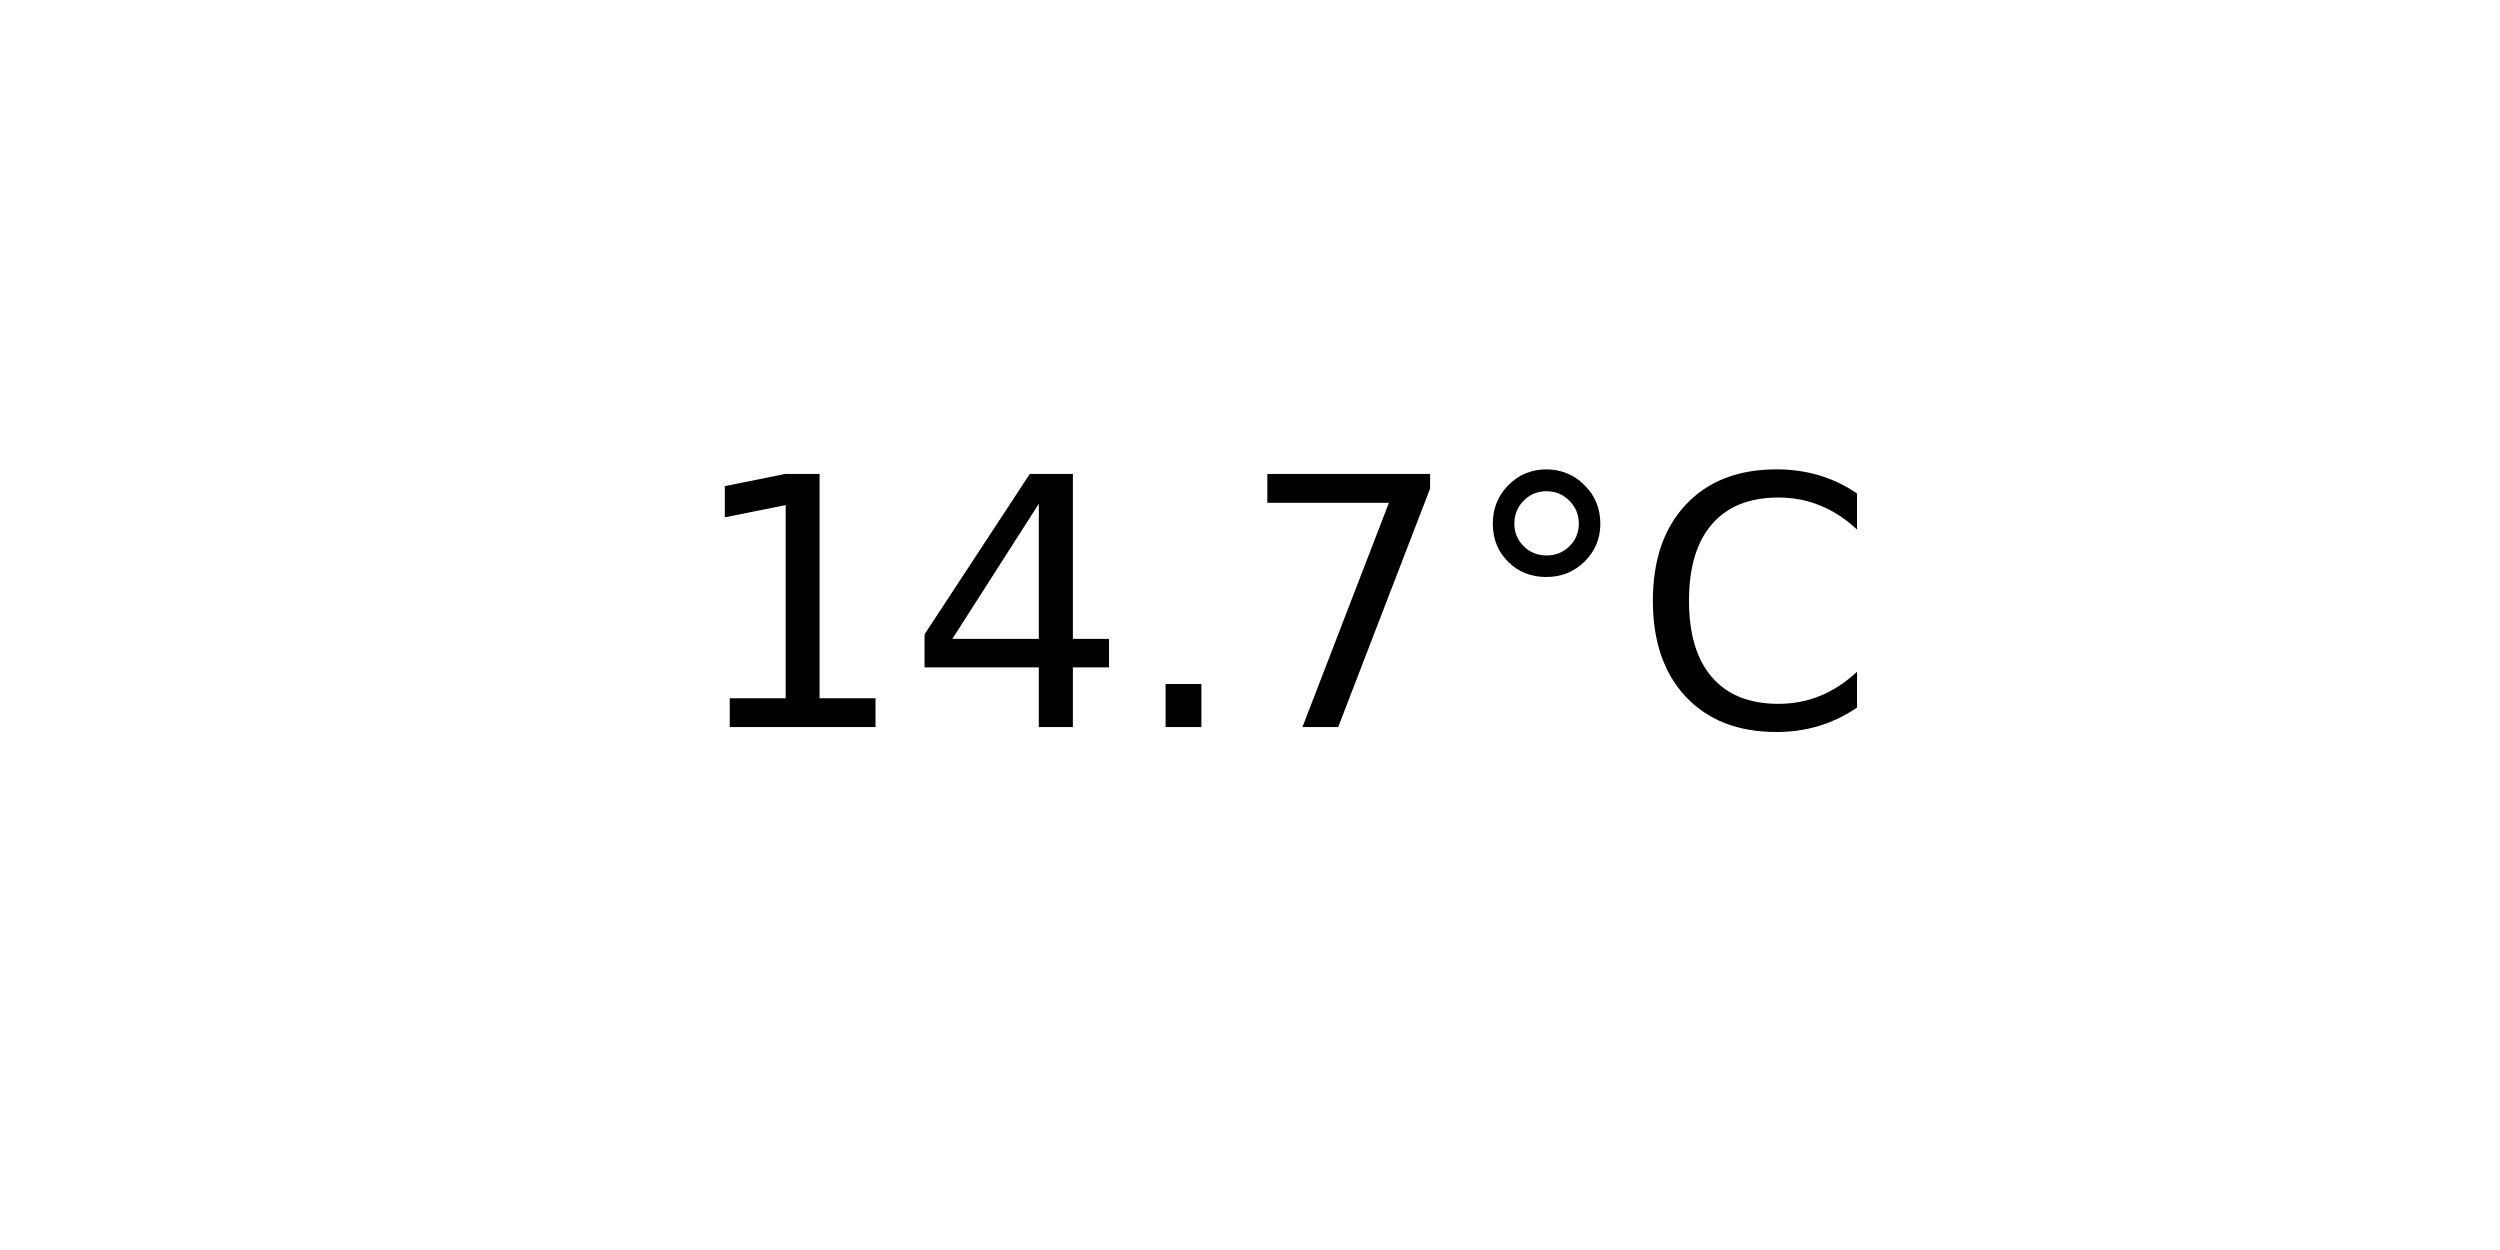
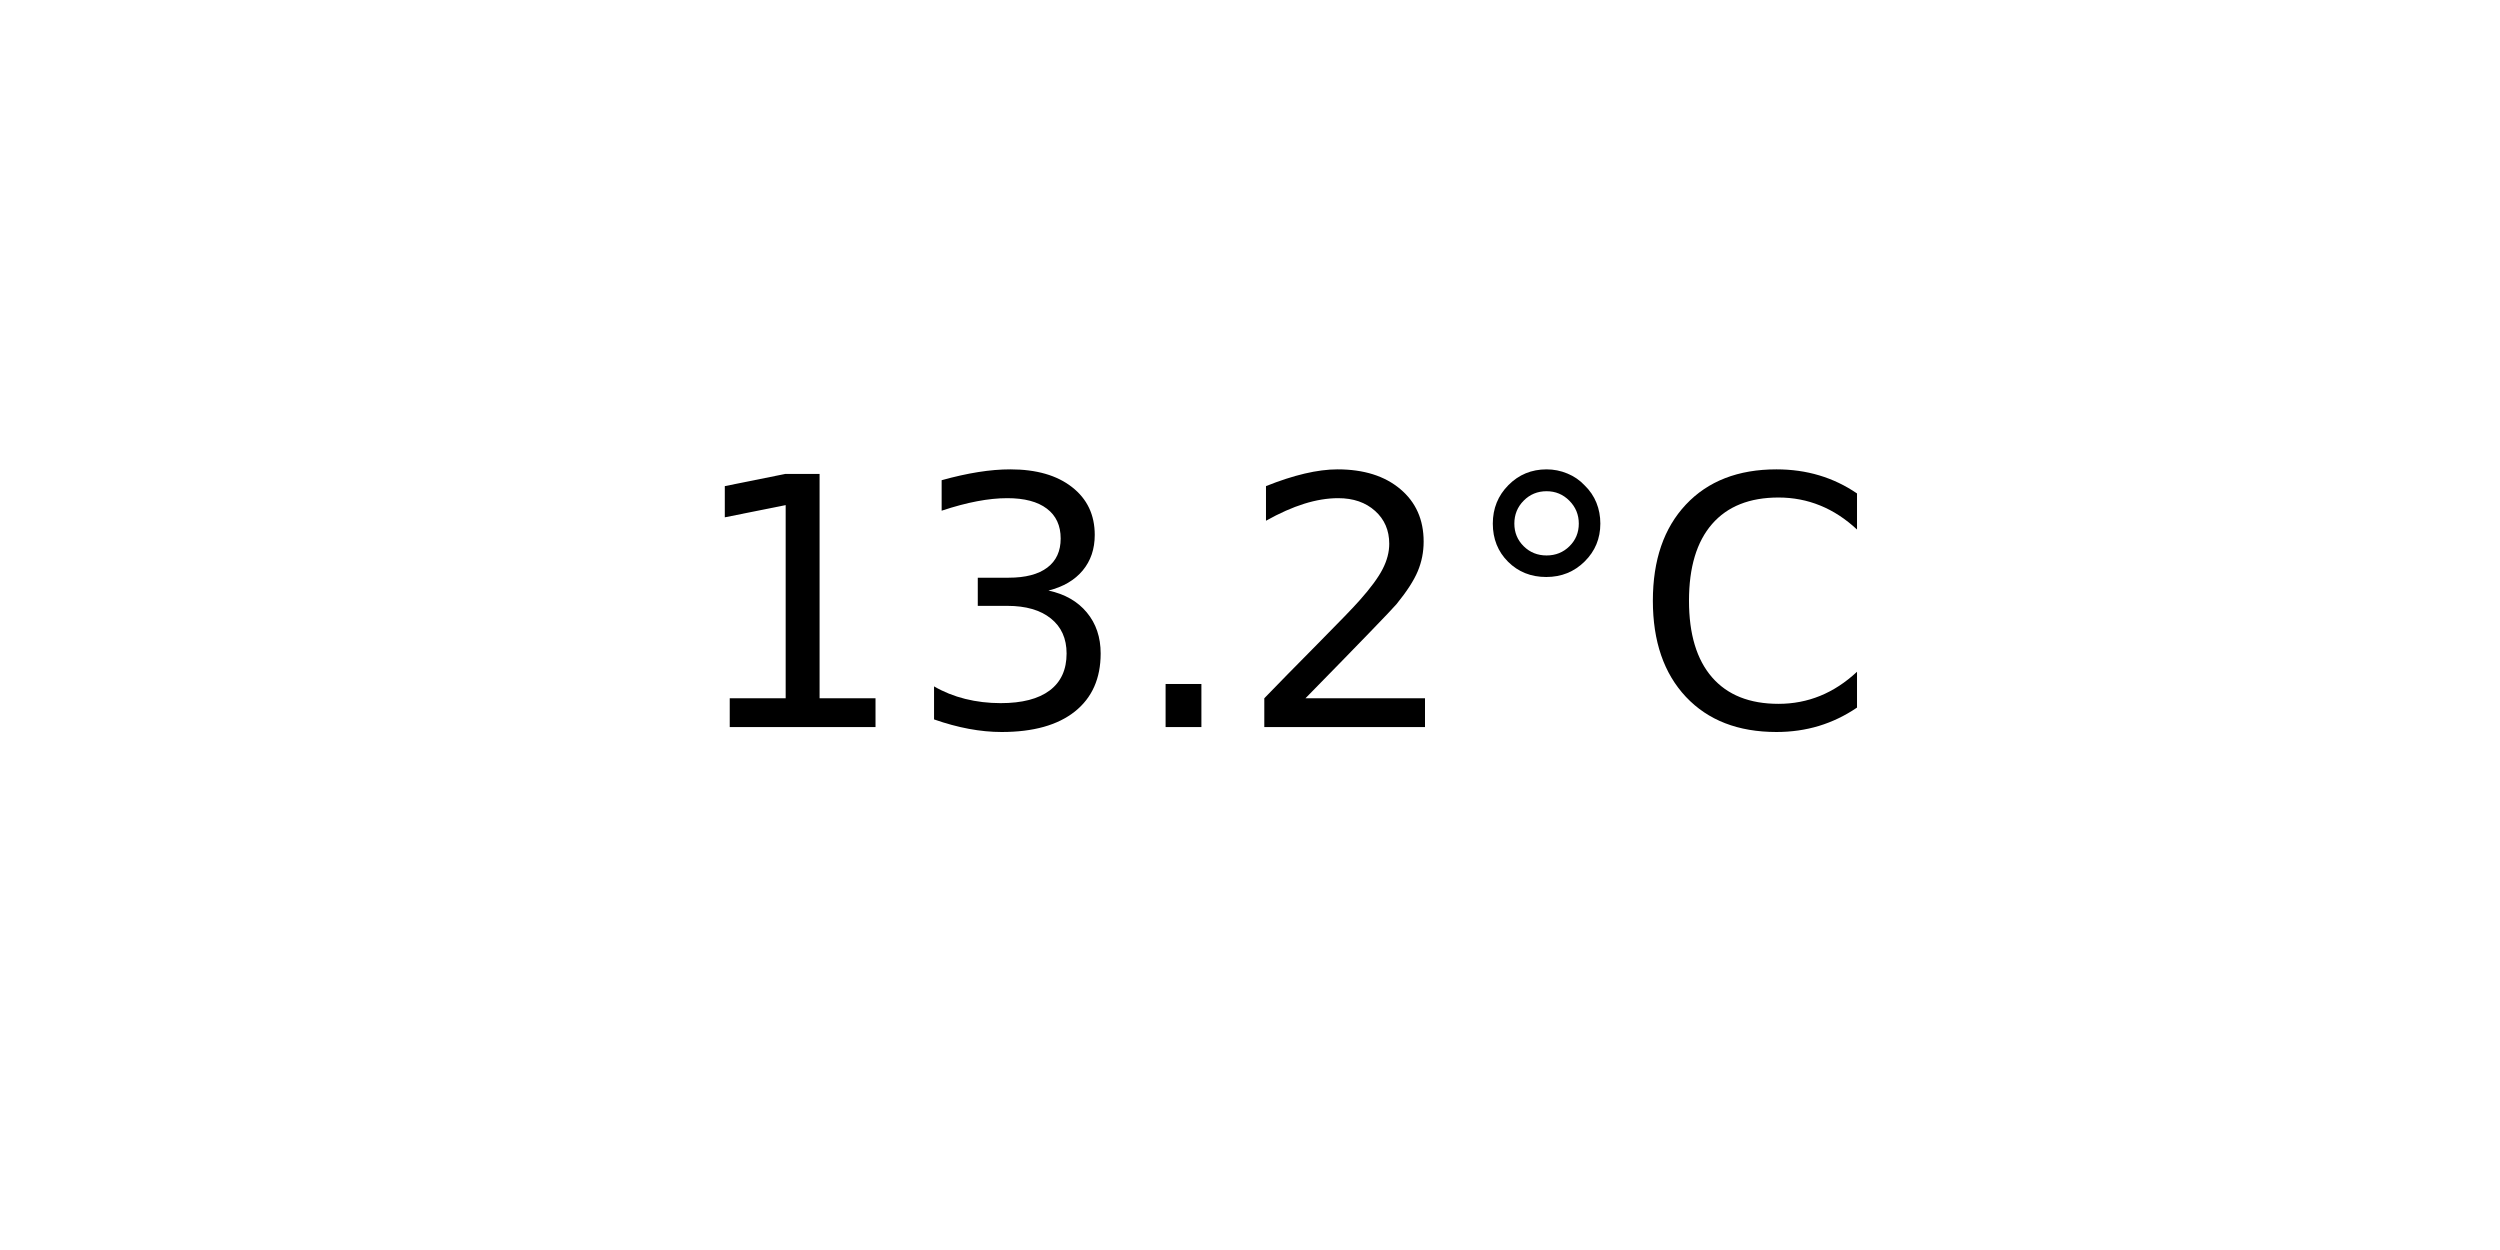
<svg xmlns="http://www.w3.org/2000/svg" xmlns:xlink="http://www.w3.org/1999/xlink" width="72pt" height="36pt" viewBox="0 0 72 36" version="1.1">
  <defs>
    <style type="text/css">*{stroke-linejoin: round; stroke-linecap: butt}</style>
  </defs>
  <g id="figure_1">
    <g id="axes_1">
      <g id="text_1">
        <g transform="translate(19.77578 20.93937) scale(0.1 -0.1)">
          <defs>
            <path id="DejaVuSans-31" d="M 794 531  L 1825 531  L 1825 4091  L 703 3866  L 703 4441  L 1819 4666  L 2450 4666  L 2450 531  L 3481 531  L 3481 0  L 794 0  L 794 531  z " transform="scale(0.015625)" />
-             <path id="DejaVuSans-34" d="M 2419 4116  L 825 1625  L 2419 1625  L 2419 4116  z M 2253 4666  L 3047 4666  L 3047 1625  L 3713 1625  L 3713 1100  L 3047 1100  L 3047 0  L 2419 0  L 2419 1100  L 313 1100  L 313 1709  L 2253 4666  z " transform="scale(0.015625)" />
+             <path id="DejaVuSans-33" d="M 2597 2516  Q 3050 2419 3304 2112  Q 3559 1806 3559 1356  Q 3559 666 3084 287  Q 2609 -91 1734 -91  Q 1441 -91 1130 -33  Q 819 25 488 141  L 488 750  Q 750 597 1062 519  Q 1375 441 1716 441  Q 2309 441 2620 675  Q 2931 909 2931 1356  Q 2931 1769 2642 2001  Q 2353 2234 1838 2234  L 1294 2234  L 1294 2753  L 1863 2753  Q 2328 2753 2575 2939  Q 2822 3125 2822 3475  Q 2822 3834 2567 4026  Q 2313 4219 1838 4219  Q 1578 4219 1281 4162  Q 984 4106 628 3988  L 628 4550  Q 988 4650 1302 4700  Q 1616 4750 1894 4750  Q 2613 4750 3031 4423  Q 3450 4097 3450 3541  Q 3450 3153 3228 2886  Q 3006 2619 2597 2516  z " transform="scale(0.015625)" />
            <path id="DejaVuSans-2e" d="M 684 794  L 1344 794  L 1344 0  L 684 0  L 684 794  z " transform="scale(0.015625)" />
-             <path id="DejaVuSans-37" d="M 525 4666  L 3525 4666  L 3525 4397  L 1831 0  L 1172 0  L 2766 4134  L 525 4134  L 525 4666  z " transform="scale(0.015625)" />
+             <path id="DejaVuSans-32" d="M 1228 531  L 3431 531  L 3431 0  L 469 0  L 469 531  Q 828 903 1448 1529  Q 2069 2156 2228 2338  Q 2531 2678 2651 2914  Q 2772 3150 2772 3378  Q 2772 3750 2511 3984  Q 2250 4219 1831 4219  Q 1534 4219 1204 4116  Q 875 4013 500 3803  L 500 4441  Q 881 4594 1212 4672  Q 1544 4750 1819 4750  Q 2544 4750 2975 4387  Q 3406 4025 3406 3419  Q 3406 3131 3298 2873  Q 3191 2616 2906 2266  Q 2828 2175 2409 1742  Q 1991 1309 1228 531  z " transform="scale(0.015625)" />
            <path id="DejaVuSans-b0" d="M 1600 4347  Q 1350 4347 1178 4173  Q 1006 4000 1006 3750  Q 1006 3503 1178 3333  Q 1350 3163 1600 3163  Q 1850 3163 2022 3333  Q 2194 3503 2194 3750  Q 2194 3997 2020 4172  Q 1847 4347 1600 4347  z M 1600 4750  Q 1800 4750 1984 4673  Q 2169 4597 2303 4453  Q 2447 4313 2519 4134  Q 2591 3956 2591 3750  Q 2591 3338 2302 3052  Q 2013 2766 1594 2766  Q 1172 2766 890 3047  Q 609 3328 609 3750  Q 609 4169 896 4459  Q 1184 4750 1600 4750  z " transform="scale(0.015625)" />
            <path id="DejaVuSans-43" d="M 4122 4306  L 4122 3641  Q 3803 3938 3442 4084  Q 3081 4231 2675 4231  Q 1875 4231 1450 3742  Q 1025 3253 1025 2328  Q 1025 1406 1450 917  Q 1875 428 2675 428  Q 3081 428 3442 575  Q 3803 722 4122 1019  L 4122 359  Q 3791 134 3420 21  Q 3050 -91 2638 -91  Q 1578 -91 968 557  Q 359 1206 359 2328  Q 359 3453 968 4101  Q 1578 4750 2638 4750  Q 3056 4750 3426 4639  Q 3797 4528 4122 4306  z " transform="scale(0.015625)" />
          </defs>
          <use xlink:href="#DejaVuSans-31" />
-           <use xlink:href="#DejaVuSans-34" x="63.623" />
+           <use xlink:href="#DejaVuSans-33" x="63.623" />
          <use xlink:href="#DejaVuSans-2e" x="127.246" />
-           <use xlink:href="#DejaVuSans-37" x="159.033" />
+           <use xlink:href="#DejaVuSans-32" x="159.033" />
          <use xlink:href="#DejaVuSans-b0" x="222.656" />
          <use xlink:href="#DejaVuSans-43" x="272.656" />
        </g>
      </g>
    </g>
  </g>
</svg>
